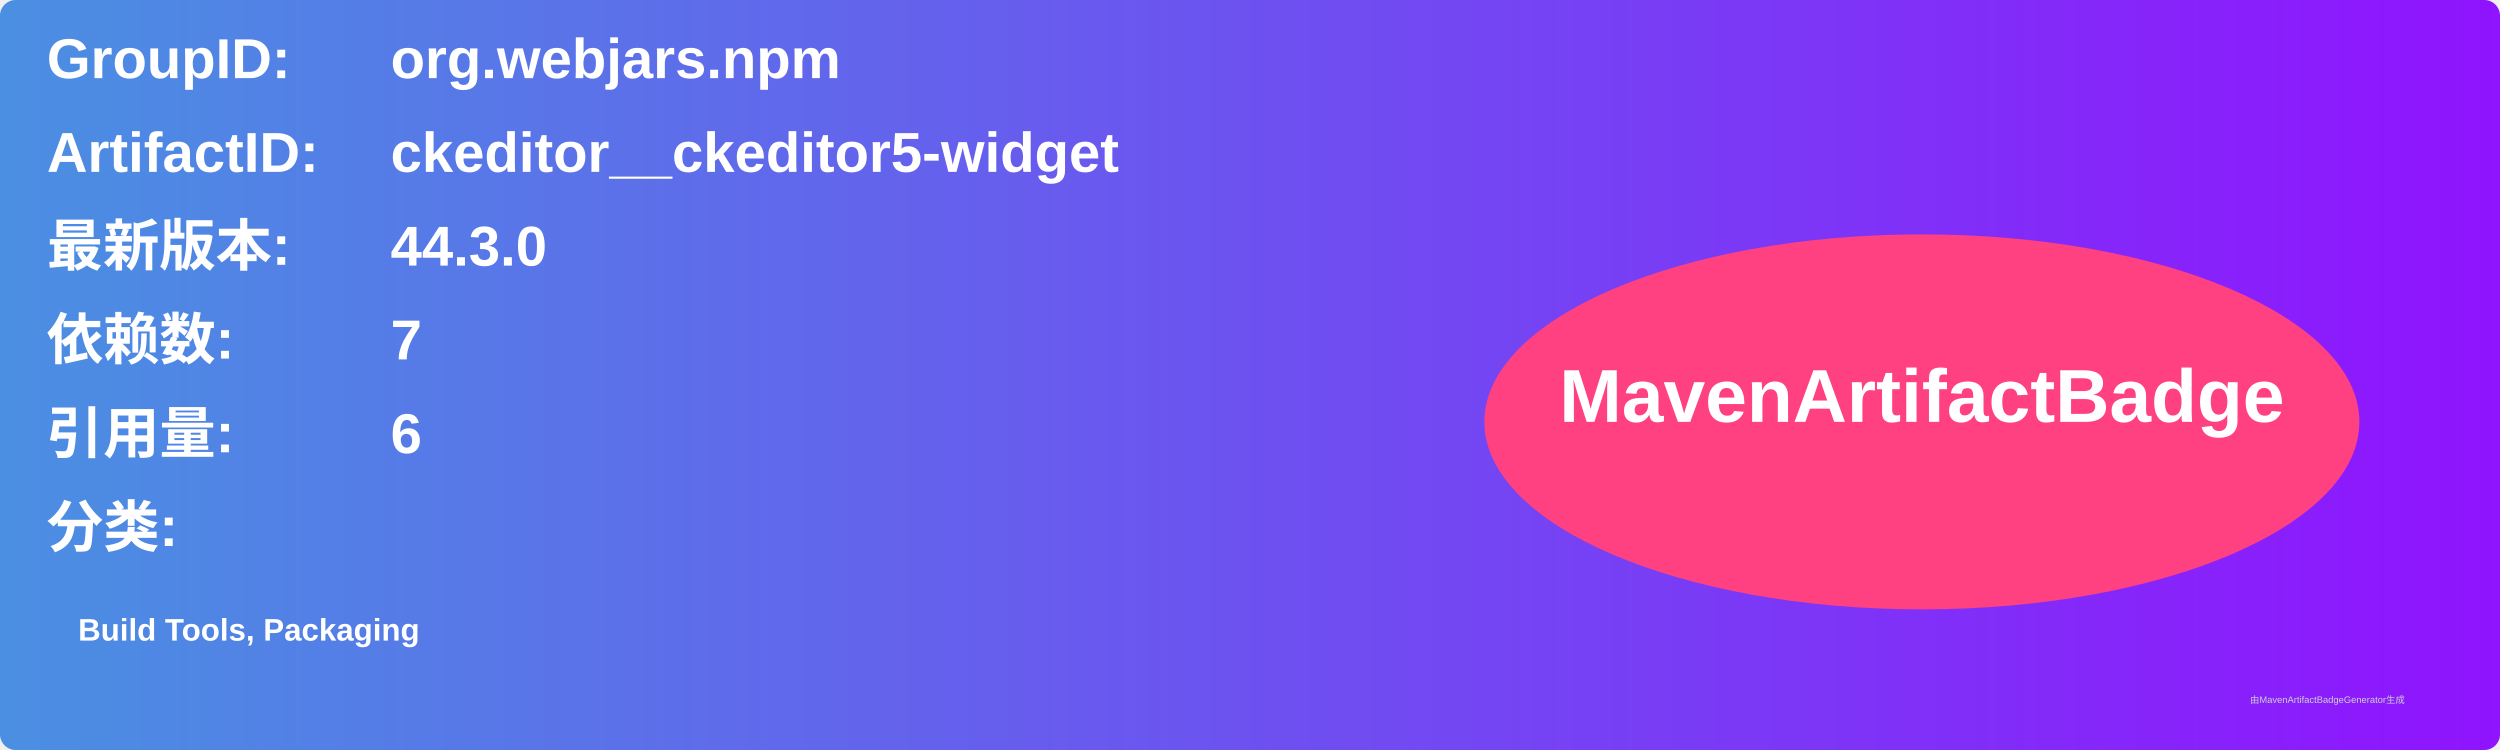
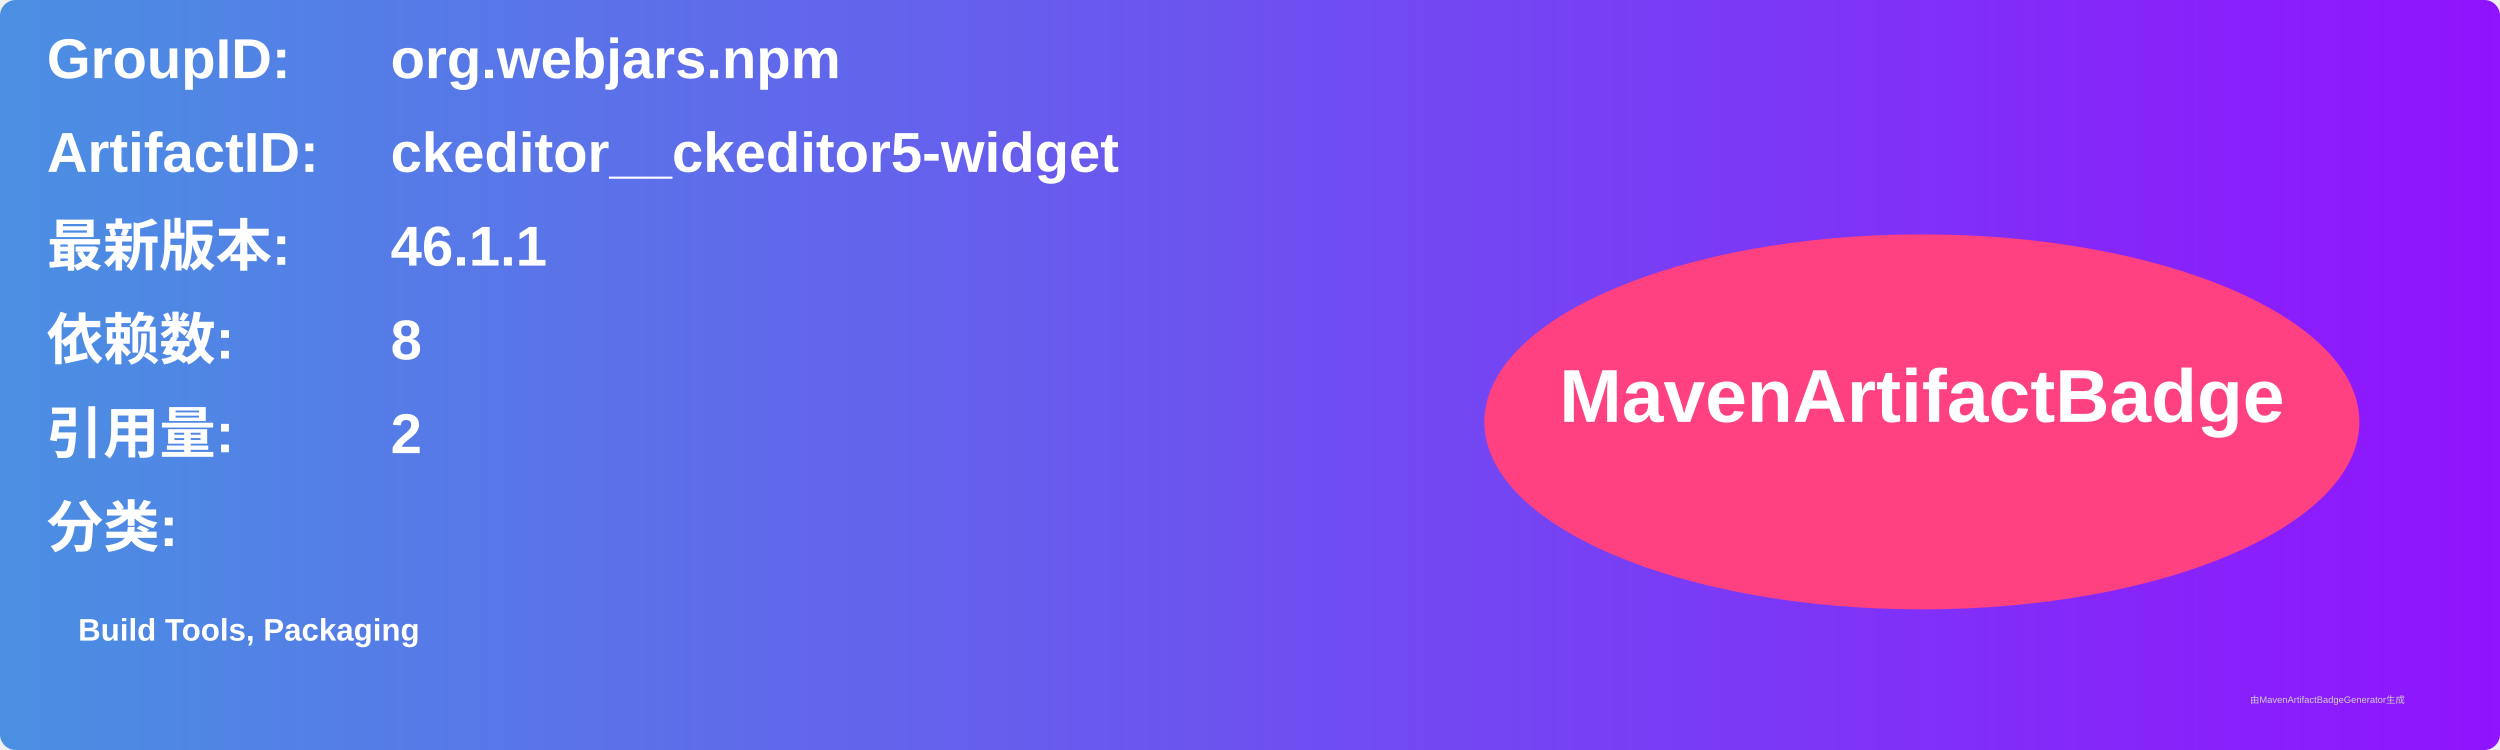
<svg xmlns="http://www.w3.org/2000/svg" width="800" height="240" viewBox="0 0 800 240">
  <linearGradient id="grad" x1="0%" y1="0%" x2="100%" y2="0%">
    <stop offset="0%" stop-color="#4a90e2" />
    <stop offset="100%" stop-color="#9013fe" />
  </linearGradient>
  <rect width="100%" height="100%" rx="5" ry="5" fill="url(#grad)" />
  <g transform="translate(15, 15)">
    <text x="0" y="10" font-family="Arial" font-size="18" fill="white" font-weight="bold" width="260">GroupID:</text>
    <text x="110" y="10" font-family="Arial" font-size="18" fill="white" font-weight="bold" width="460">org.webjars.npm</text>
    <text x="0" y="40" font-family="Arial" font-size="18" fill="white" font-weight="bold" width="260">ArtifactID:</text>
    <text x="110" y="40" font-family="Arial" font-size="18" fill="white" font-weight="bold" width="460">ckeditor__ckeditor5-widget</text>
    <text x="0" y="70" font-family="Arial" font-size="18" fill="white" font-weight="bold">最新版本:</text>
    <text x="110" y="70" font-family="Arial" font-size="18" fill="white" font-weight="bold">
-       <tspan font-weight="bold">44.3.0</tspan>
+       <tspan font-weight="bold">46.1.1</tspan>
    </text>
    <text x="0" y="100" font-family="Arial" font-size="18" fill="white" font-weight="bold">依赖数: </text>
    <text x="110" y="100" font-family="Arial" font-size="18" fill="white">
-       <tspan font-weight="bold">7</tspan>
+       <tspan font-weight="bold">8</tspan>
    </text>
    <text x="0" y="130" font-family="Arial" font-size="18" fill="white" font-weight="bold">引用量: </text>
    <text x="110" y="130" font-family="Arial" font-size="18" fill="white">
-       <tspan font-weight="bold">6</tspan>
+       <tspan font-weight="bold">2</tspan>
    </text>
    <text x="0" y="160" font-family="Arial" font-size="18" fill="white" font-weight="bold">分类:</text>
    <text x="10" y="190" font-family="Arial" font-size="10" fill="white">
      <tspan font-weight="bold">Build Tools, Packaging</tspan>
    </text>
    <ellipse cx="600" cy="120" rx="140" ry="60" fill="#ff4081" />
    <text x="600" y="120" text-anchor="middle" font-family="Arial" font-size="24" fill="white" font-weight="bold">MavenArtifactBadge</text>
  </g>
  <text x="720" y="225" font-family="Arial" font-size="3" fill="#d0d0d0">由MavenArtifactBadgeGenerator生成</text>
</svg>
